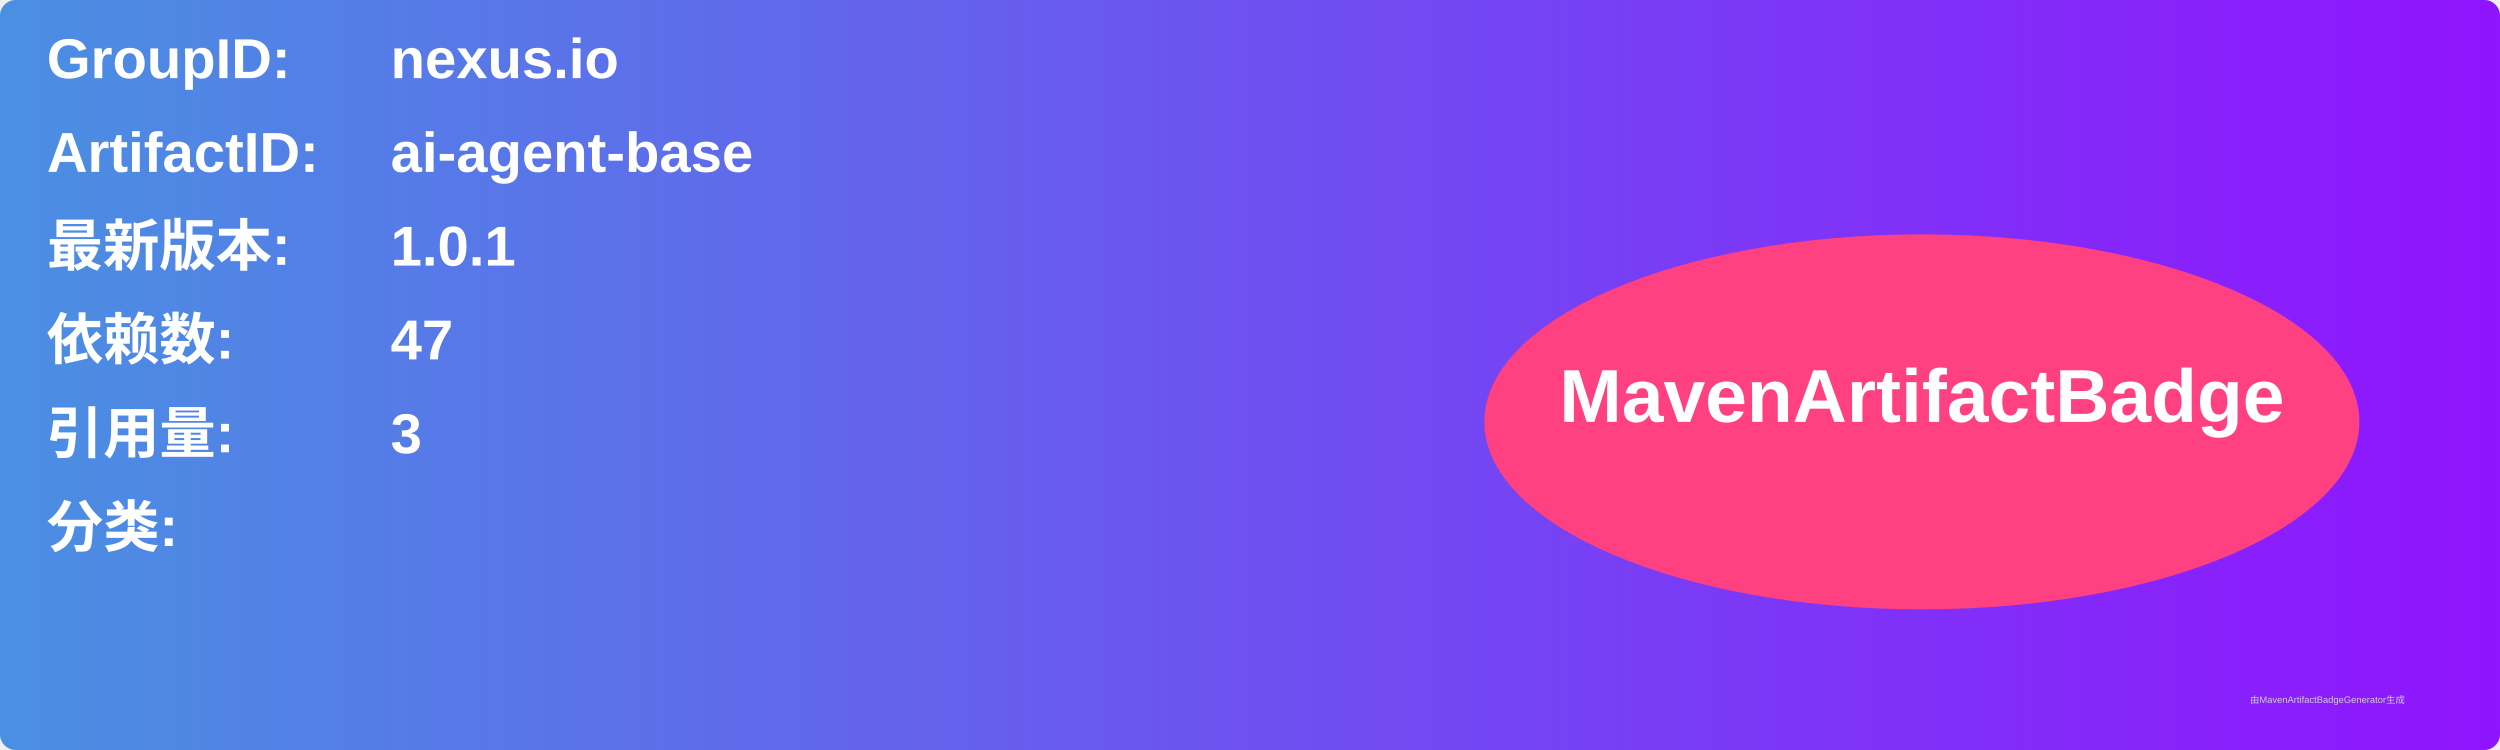
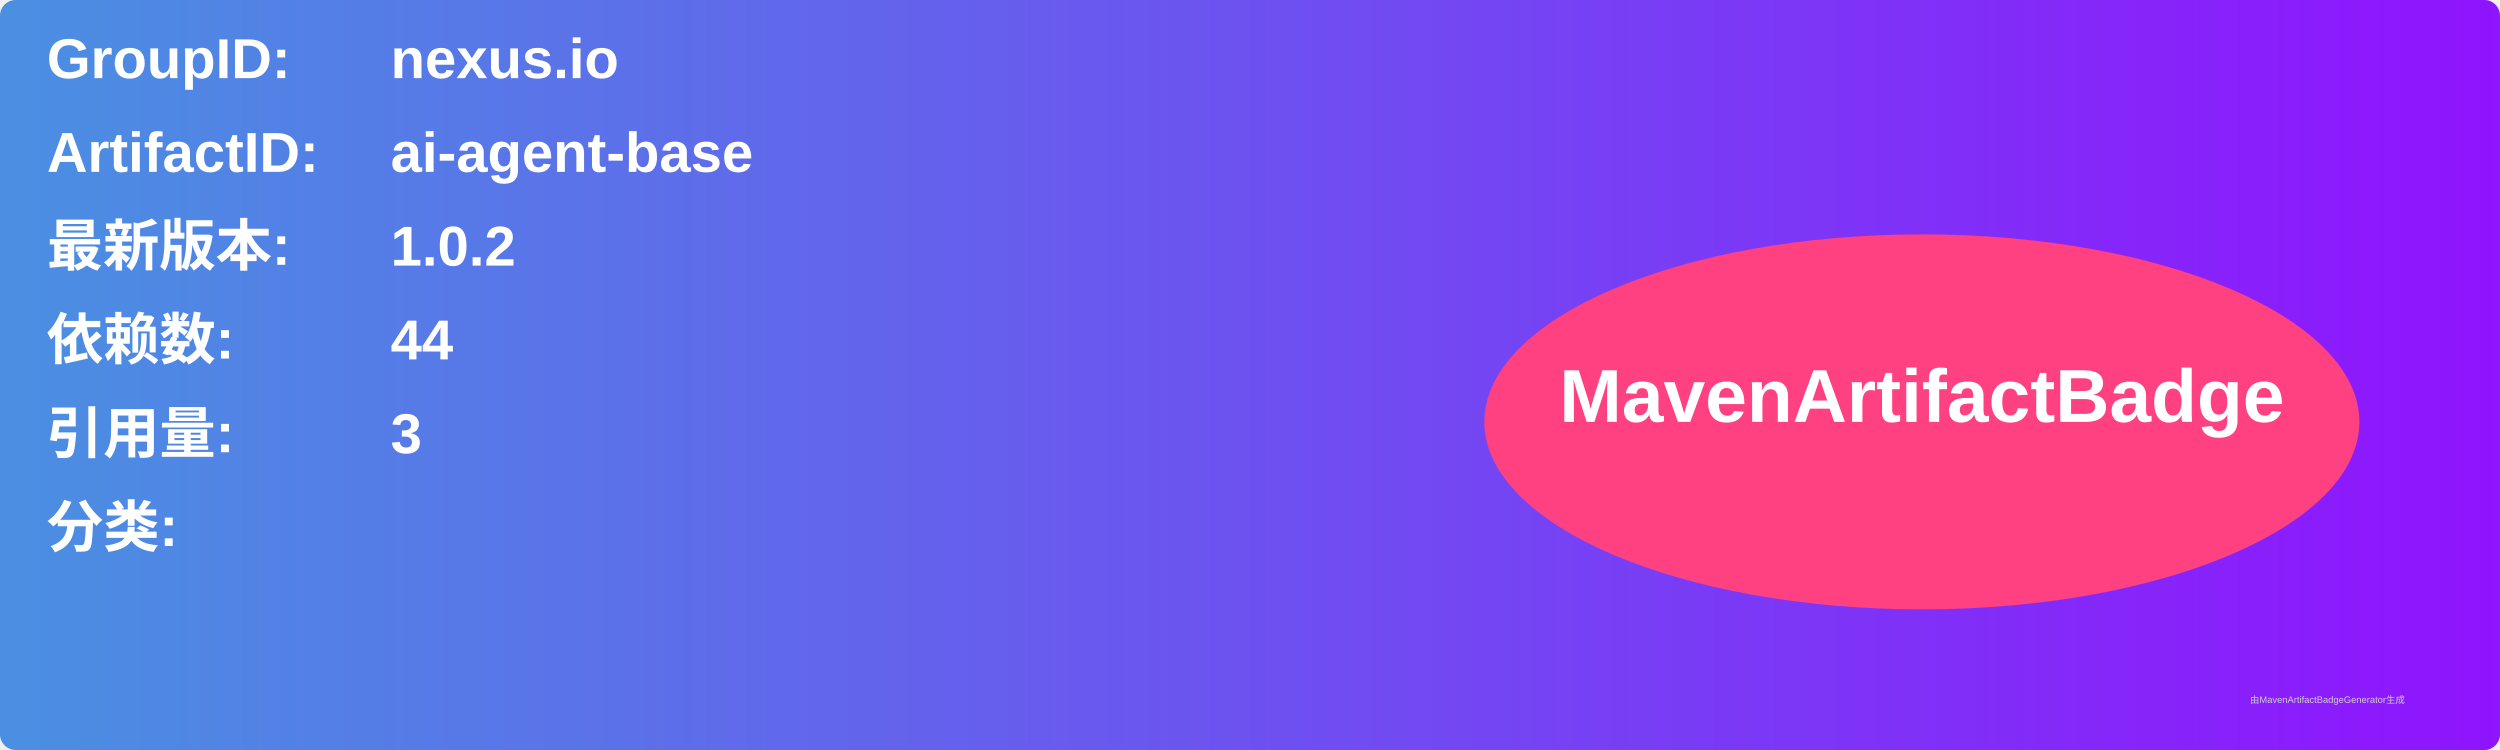
<svg xmlns="http://www.w3.org/2000/svg" width="800" height="240" viewBox="0 0 800 240">
  <linearGradient id="grad" x1="0%" y1="0%" x2="100%" y2="0%">
    <stop offset="0%" stop-color="#4a90e2" />
    <stop offset="100%" stop-color="#9013fe" />
  </linearGradient>
  <rect width="100%" height="100%" rx="5" ry="5" fill="url(#grad)" />
  <g transform="translate(15, 15)">
    <text x="0" y="10" font-family="Arial" font-size="18" fill="white" font-weight="bold" width="260">GroupID:</text>
    <text x="110" y="10" font-family="Arial" font-size="18" fill="white" font-weight="bold" width="460">nexus.io</text>
    <text x="0" y="40" font-family="Arial" font-size="18" fill="white" font-weight="bold" width="260">ArtifactID:</text>
    <text x="110" y="40" font-family="Arial" font-size="18" fill="white" font-weight="bold" width="460">ai-agent-base</text>
    <text x="0" y="70" font-family="Arial" font-size="18" fill="white" font-weight="bold">最新版本:</text>
    <text x="110" y="70" font-family="Arial" font-size="18" fill="white" font-weight="bold">
-       <tspan font-weight="bold">1.0.1</tspan>
+       <tspan font-weight="bold">1.0.2</tspan>
    </text>
    <text x="0" y="100" font-family="Arial" font-size="18" fill="white" font-weight="bold">依赖数: </text>
    <text x="110" y="100" font-family="Arial" font-size="18" fill="white">
-       <tspan font-weight="bold">47</tspan>
+       <tspan font-weight="bold">44</tspan>
    </text>
    <text x="0" y="130" font-family="Arial" font-size="18" fill="white" font-weight="bold">引用量: </text>
    <text x="110" y="130" font-family="Arial" font-size="18" fill="white">
      <tspan font-weight="bold">3</tspan>
    </text>
    <text x="0" y="160" font-family="Arial" font-size="18" fill="white" font-weight="bold">分类:</text>
    <text x="10" y="190" font-family="Arial" font-size="10" fill="white">
      <tspan font-weight="bold" />
    </text>
    <ellipse cx="600" cy="120" rx="140" ry="60" fill="#ff4081" />
    <text x="600" y="120" text-anchor="middle" font-family="Arial" font-size="24" fill="white" font-weight="bold">MavenArtifactBadge</text>
  </g>
  <text x="720" y="225" font-family="Arial" font-size="3" fill="#d0d0d0">由MavenArtifactBadgeGenerator生成</text>
</svg>
